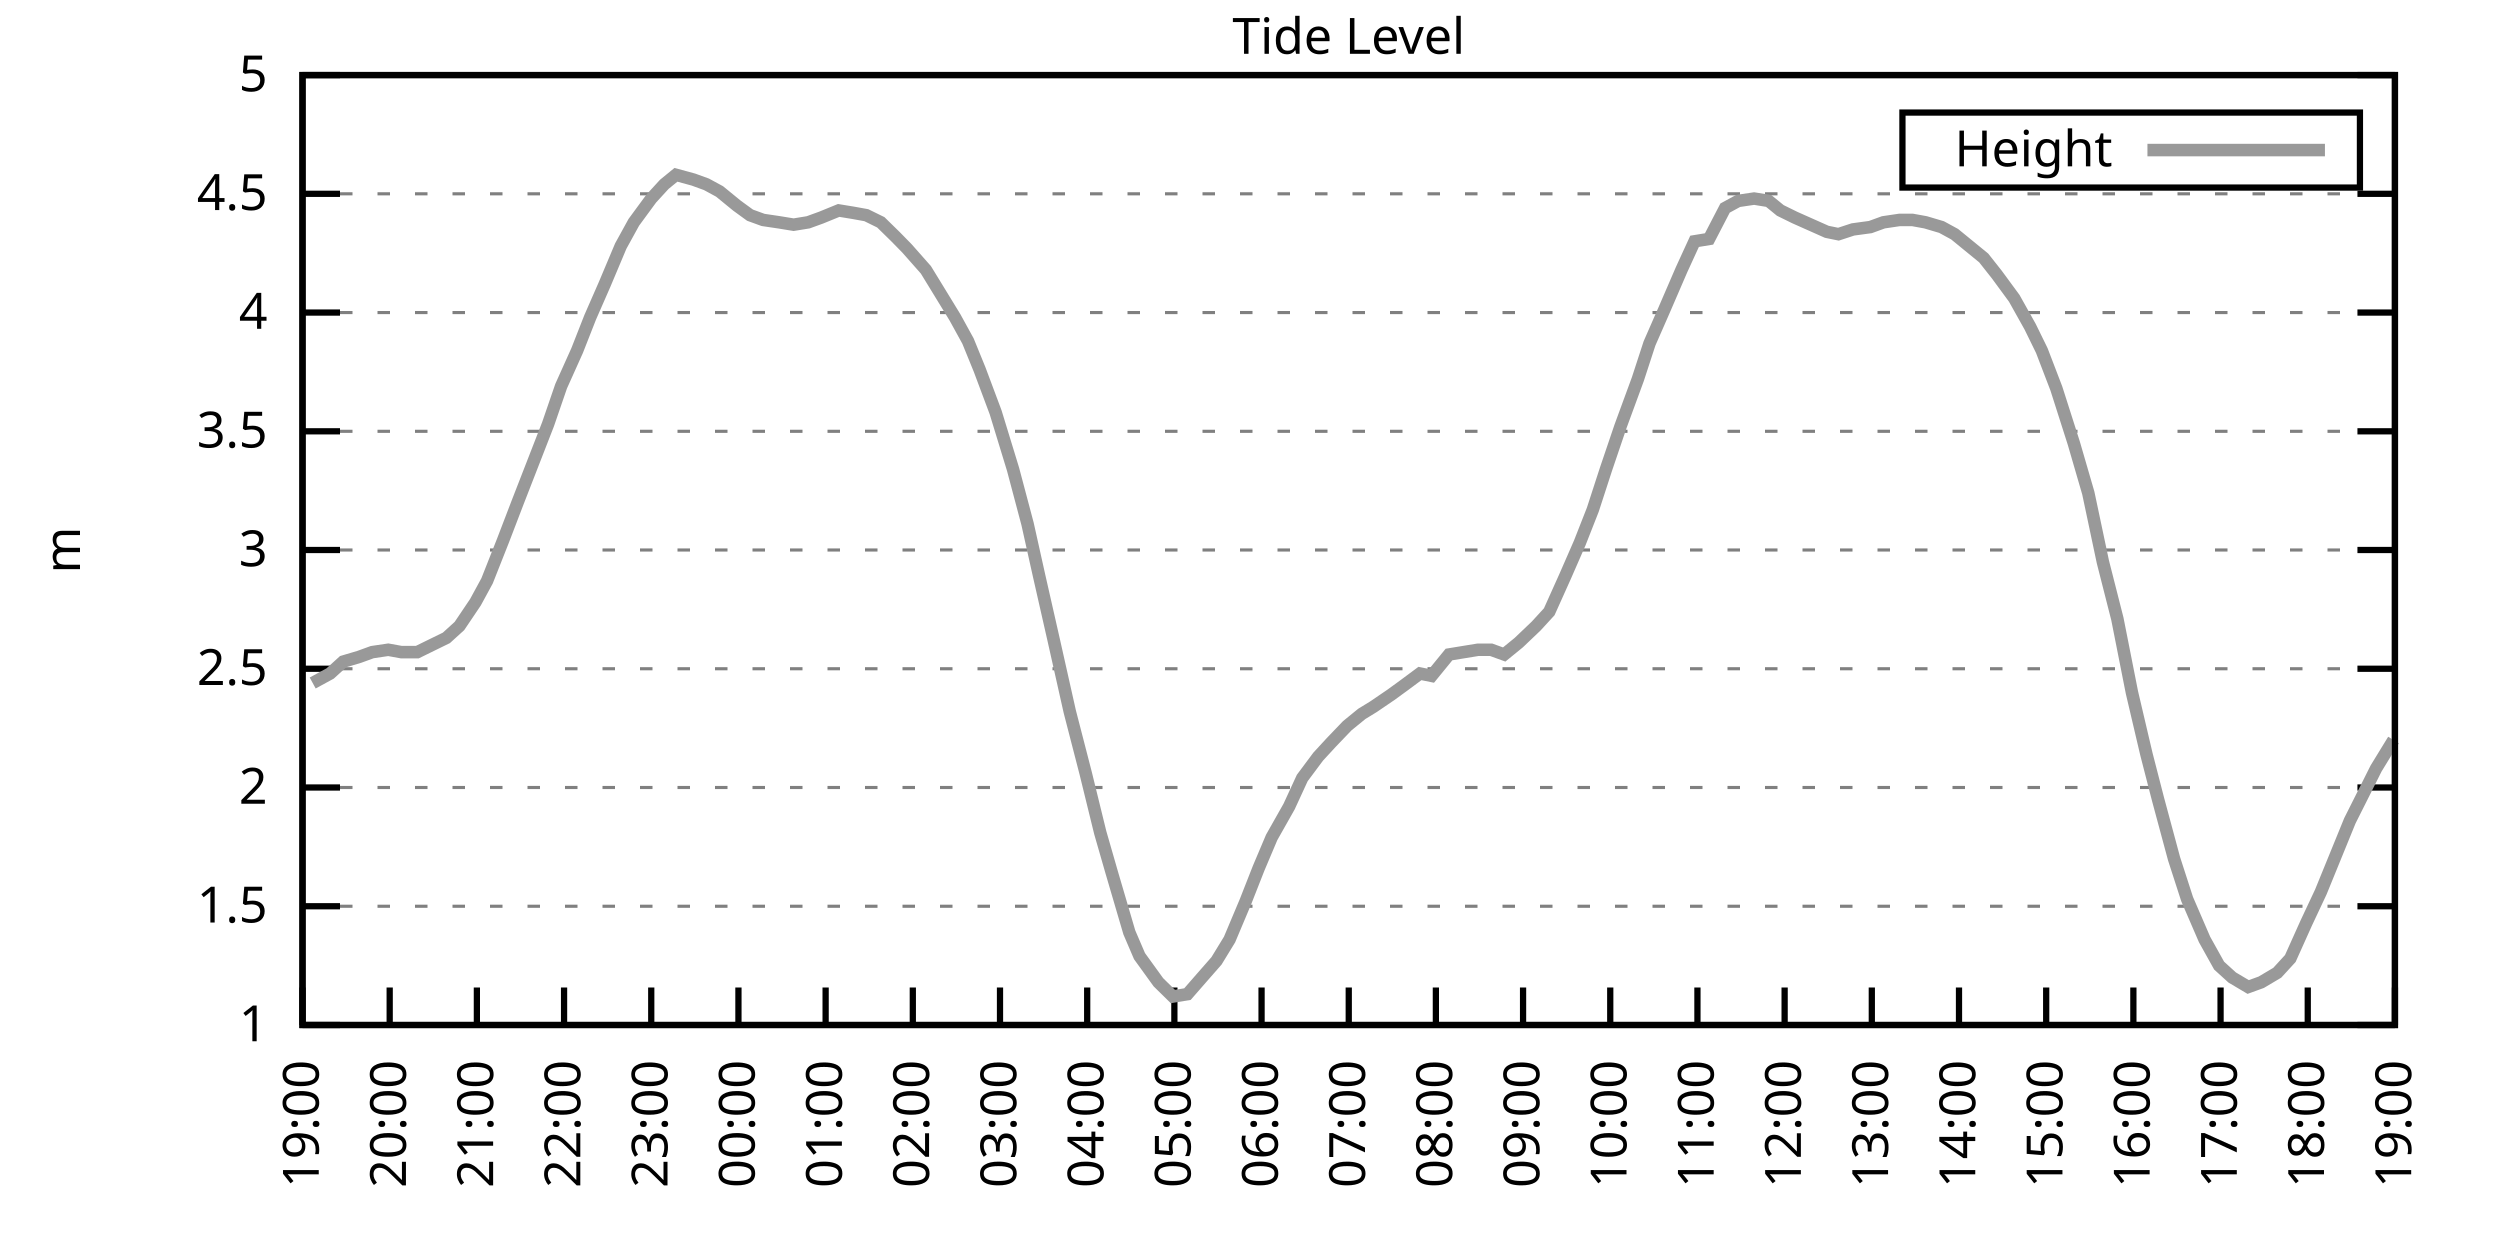
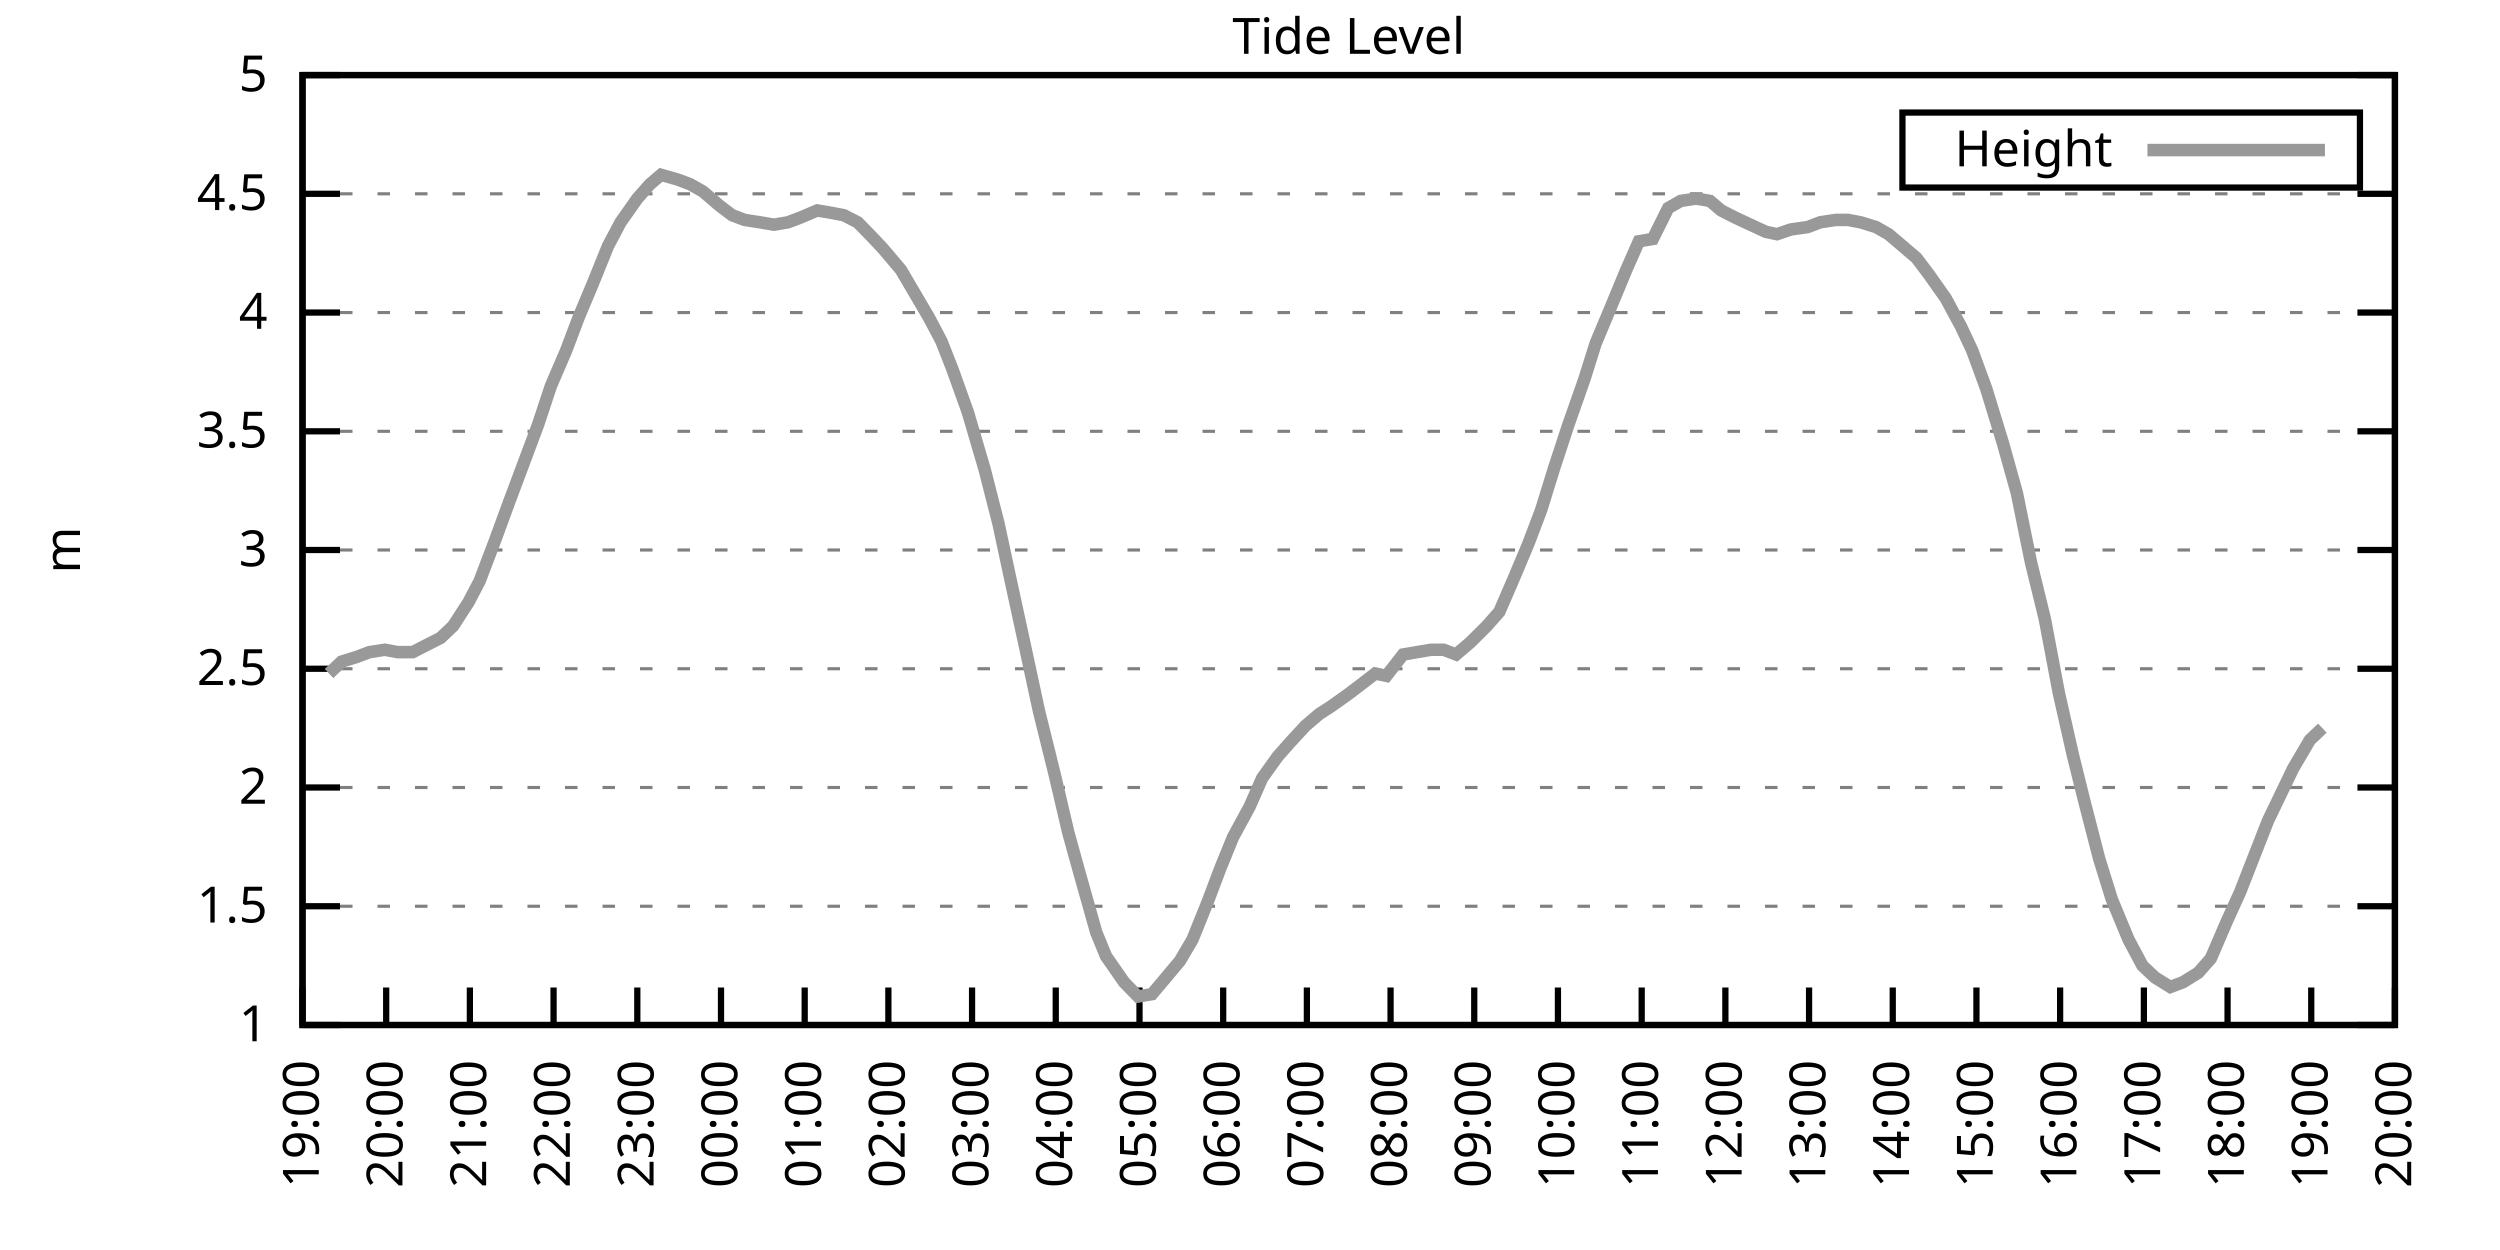
<svg xmlns="http://www.w3.org/2000/svg" xmlns:xlink="http://www.w3.org/1999/xlink" width="400" height="200" viewBox="0 0 400 200">
  <g id="gnuplot_canvas">
    <rect x="0" y="0" width="400" height="200" fill="none" />
    <defs>
      <circle id="gpDot" r="0.5" stroke-width="0.5" stroke="currentColor" />
      <path id="gpPt0" stroke-width="0.333" stroke="currentColor" d="M-1,0 h2 M0,-1 v2" />
      <path id="gpPt1" stroke-width="0.333" stroke="currentColor" d="M-1,-1 L1,1 M1,-1 L-1,1" />
      <path id="gpPt2" stroke-width="0.333" stroke="currentColor" d="M-1,0 L1,0 M0,-1 L0,1 M-1,-1 L1,1 M-1,1 L1,-1" />
      <rect id="gpPt3" stroke-width="0.333" stroke="currentColor" x="-1" y="-1" width="2" height="2" />
      <rect id="gpPt4" stroke-width="0.333" stroke="currentColor" fill="currentColor" x="-1" y="-1" width="2" height="2" />
      <circle id="gpPt5" stroke-width="0.333" stroke="currentColor" cx="0" cy="0" r="1" />
      <use xlink:href="#gpPt5" id="gpPt6" fill="currentColor" stroke="none" />
      <path id="gpPt7" stroke-width="0.333" stroke="currentColor" d="M0,-1.33 L-1.33,0.67 L1.33,0.67 z" />
      <use xlink:href="#gpPt7" id="gpPt8" fill="currentColor" stroke="none" />
      <use xlink:href="#gpPt7" id="gpPt9" stroke="currentColor" transform="rotate(180)" />
      <use xlink:href="#gpPt9" id="gpPt10" fill="currentColor" stroke="none" />
      <use xlink:href="#gpPt3" id="gpPt11" stroke="currentColor" transform="rotate(45)" />
      <use xlink:href="#gpPt11" id="gpPt12" fill="currentColor" stroke="none" />
      <path id="gpPt13" stroke-width="0.333" stroke="currentColor" d="M0,1.330 L1.265,0.411 L0.782,-1.067 L-0.782,-1.076 L-1.265,0.411 z" />
      <use xlink:href="#gpPt13" id="gpPt14" fill="currentColor" stroke="none" />
      <filter id="textbox" filterUnits="objectBoundingBox" x="0" y="0" height="1" width="1">
        <feFlood flood-color="white" flood-opacity="1" result="bgnd" />
        <feComposite in="SourceGraphic" in2="bgnd" operator="atop" />
      </filter>
      <filter id="greybox" filterUnits="objectBoundingBox" x="0" y="0" height="1" width="1">
        <feFlood flood-color="lightgrey" flood-opacity="1" result="grey" />
        <feComposite in="SourceGraphic" in2="grey" operator="atop" />
      </filter>
    </defs>
    <g fill="none" color="white" stroke="currentColor" stroke-width="1.00" stroke-linecap="butt" stroke-linejoin="miter">
</g>
    <g fill="none" color="black" stroke="currentColor" stroke-width="1.00" stroke-linecap="butt" stroke-linejoin="miter">
      <g stroke="none" shape-rendering="crispEdges">
        <polygon fill="rgb(255, 255, 255)" points="48.40,164.00 383.18,164.00 383.18,12.02 48.40,12.02 " />
      </g>
    </g>
    <g fill="none" color="black" stroke="currentColor" stroke-width="1.00" stroke-linecap="butt" stroke-linejoin="miter">
</g>
    <g fill="none" color="black" stroke="black" stroke-width="0.50" stroke-linecap="butt" stroke-linejoin="miter">
</g>
    <g fill="none" color="gray" stroke="currentColor" stroke-width="0.50" stroke-linecap="butt" stroke-linejoin="miter">
      <path stroke="gray" stroke-dasharray="2,4" class="gridline" d="M48.40,164.00 L383.19,164.00  " />
    </g>
    <g fill="none" color="gray" stroke="gray" stroke-width="1.00" stroke-linecap="butt" stroke-linejoin="miter">
</g>
    <g fill="none" color="black" stroke="currentColor" stroke-width="1.00" stroke-linecap="butt" stroke-linejoin="miter">
      <path stroke="black" d="M48.40,164.00 L54.40,164.00 M383.19,164.00 L377.19,164.00  " />
      <g transform="translate(42.80,166.60)" stroke="none" fill="black" font-family="Sans" font-size="8.00" text-anchor="end">
        <text>
          <tspan font-family="Sans"> 1</tspan>
        </text>
      </g>
    </g>
    <g fill="none" color="black" stroke="currentColor" stroke-width="1.00" stroke-linecap="butt" stroke-linejoin="miter">
</g>
    <g fill="none" color="black" stroke="black" stroke-width="0.50" stroke-linecap="butt" stroke-linejoin="miter">
</g>
    <g fill="none" color="gray" stroke="currentColor" stroke-width="0.50" stroke-linecap="butt" stroke-linejoin="miter">
      <path stroke="gray" stroke-dasharray="2,4" class="gridline" d="M48.40,145.00 L383.19,145.00  " />
    </g>
    <g fill="none" color="gray" stroke="gray" stroke-width="1.00" stroke-linecap="butt" stroke-linejoin="miter">
</g>
    <g fill="none" color="black" stroke="currentColor" stroke-width="1.00" stroke-linecap="butt" stroke-linejoin="miter">
      <path stroke="black" d="M48.40,145.00 L54.40,145.00 M383.19,145.00 L377.19,145.00  " />
      <g transform="translate(42.80,147.60)" stroke="none" fill="black" font-family="Sans" font-size="8.00" text-anchor="end">
        <text>
          <tspan font-family="Sans"> 1.5</tspan>
        </text>
      </g>
    </g>
    <g fill="none" color="black" stroke="currentColor" stroke-width="1.00" stroke-linecap="butt" stroke-linejoin="miter">
</g>
    <g fill="none" color="black" stroke="black" stroke-width="0.50" stroke-linecap="butt" stroke-linejoin="miter">
</g>
    <g fill="none" color="gray" stroke="currentColor" stroke-width="0.50" stroke-linecap="butt" stroke-linejoin="miter">
      <path stroke="gray" stroke-dasharray="2,4" class="gridline" d="M48.40,126.00 L383.19,126.00  " />
    </g>
    <g fill="none" color="gray" stroke="gray" stroke-width="1.00" stroke-linecap="butt" stroke-linejoin="miter">
</g>
    <g fill="none" color="black" stroke="currentColor" stroke-width="1.00" stroke-linecap="butt" stroke-linejoin="miter">
      <path stroke="black" d="M48.40,126.00 L54.40,126.00 M383.19,126.00 L377.19,126.00  " />
      <g transform="translate(42.80,128.60)" stroke="none" fill="black" font-family="Sans" font-size="8.00" text-anchor="end">
        <text>
          <tspan font-family="Sans"> 2</tspan>
        </text>
      </g>
    </g>
    <g fill="none" color="black" stroke="currentColor" stroke-width="1.00" stroke-linecap="butt" stroke-linejoin="miter">
</g>
    <g fill="none" color="black" stroke="black" stroke-width="0.50" stroke-linecap="butt" stroke-linejoin="miter">
</g>
    <g fill="none" color="gray" stroke="currentColor" stroke-width="0.50" stroke-linecap="butt" stroke-linejoin="miter">
      <path stroke="gray" stroke-dasharray="2,4" class="gridline" d="M48.40,107.00 L383.19,107.00  " />
    </g>
    <g fill="none" color="gray" stroke="gray" stroke-width="1.00" stroke-linecap="butt" stroke-linejoin="miter">
</g>
    <g fill="none" color="black" stroke="currentColor" stroke-width="1.00" stroke-linecap="butt" stroke-linejoin="miter">
      <path stroke="black" d="M48.40,107.00 L54.40,107.00 M383.19,107.00 L377.19,107.00  " />
      <g transform="translate(42.80,109.60)" stroke="none" fill="black" font-family="Sans" font-size="8.00" text-anchor="end">
        <text>
          <tspan font-family="Sans"> 2.5</tspan>
        </text>
      </g>
    </g>
    <g fill="none" color="black" stroke="currentColor" stroke-width="1.00" stroke-linecap="butt" stroke-linejoin="miter">
</g>
    <g fill="none" color="black" stroke="black" stroke-width="0.50" stroke-linecap="butt" stroke-linejoin="miter">
</g>
    <g fill="none" color="gray" stroke="currentColor" stroke-width="0.50" stroke-linecap="butt" stroke-linejoin="miter">
      <path stroke="gray" stroke-dasharray="2,4" class="gridline" d="M48.40,88.00 L383.19,88.00  " />
    </g>
    <g fill="none" color="gray" stroke="gray" stroke-width="1.00" stroke-linecap="butt" stroke-linejoin="miter">
</g>
    <g fill="none" color="black" stroke="currentColor" stroke-width="1.00" stroke-linecap="butt" stroke-linejoin="miter">
      <path stroke="black" d="M48.40,88.00 L54.40,88.00 M383.19,88.00 L377.19,88.00  " />
      <g transform="translate(42.80,90.60)" stroke="none" fill="black" font-family="Sans" font-size="8.00" text-anchor="end">
        <text>
          <tspan font-family="Sans"> 3</tspan>
        </text>
      </g>
    </g>
    <g fill="none" color="black" stroke="currentColor" stroke-width="1.00" stroke-linecap="butt" stroke-linejoin="miter">
</g>
    <g fill="none" color="black" stroke="black" stroke-width="0.50" stroke-linecap="butt" stroke-linejoin="miter">
</g>
    <g fill="none" color="gray" stroke="currentColor" stroke-width="0.50" stroke-linecap="butt" stroke-linejoin="miter">
      <path stroke="gray" stroke-dasharray="2,4" class="gridline" d="M48.40,69.01 L383.19,69.01  " />
    </g>
    <g fill="none" color="gray" stroke="gray" stroke-width="1.00" stroke-linecap="butt" stroke-linejoin="miter">
</g>
    <g fill="none" color="black" stroke="currentColor" stroke-width="1.00" stroke-linecap="butt" stroke-linejoin="miter">
      <path stroke="black" d="M48.40,69.01 L54.40,69.01 M383.19,69.01 L377.19,69.01  " />
      <g transform="translate(42.80,71.61)" stroke="none" fill="black" font-family="Sans" font-size="8.00" text-anchor="end">
        <text>
          <tspan font-family="Sans"> 3.5</tspan>
        </text>
      </g>
    </g>
    <g fill="none" color="black" stroke="currentColor" stroke-width="1.00" stroke-linecap="butt" stroke-linejoin="miter">
</g>
    <g fill="none" color="black" stroke="black" stroke-width="0.50" stroke-linecap="butt" stroke-linejoin="miter">
</g>
    <g fill="none" color="gray" stroke="currentColor" stroke-width="0.50" stroke-linecap="butt" stroke-linejoin="miter">
      <path stroke="gray" stroke-dasharray="2,4" class="gridline" d="M48.40,50.01 L383.19,50.01  " />
    </g>
    <g fill="none" color="gray" stroke="gray" stroke-width="1.00" stroke-linecap="butt" stroke-linejoin="miter">
</g>
    <g fill="none" color="black" stroke="currentColor" stroke-width="1.00" stroke-linecap="butt" stroke-linejoin="miter">
      <path stroke="black" d="M48.40,50.01 L54.40,50.01 M383.19,50.01 L377.19,50.01  " />
      <g transform="translate(42.80,52.61)" stroke="none" fill="black" font-family="Sans" font-size="8.00" text-anchor="end">
        <text>
          <tspan font-family="Sans"> 4</tspan>
        </text>
      </g>
    </g>
    <g fill="none" color="black" stroke="currentColor" stroke-width="1.00" stroke-linecap="butt" stroke-linejoin="miter">
</g>
    <g fill="none" color="black" stroke="black" stroke-width="0.50" stroke-linecap="butt" stroke-linejoin="miter">
</g>
    <g fill="none" color="gray" stroke="currentColor" stroke-width="0.50" stroke-linecap="butt" stroke-linejoin="miter">
      <path stroke="gray" stroke-dasharray="2,4" class="gridline" d="M48.40,31.01 L383.19,31.01  " />
    </g>
    <g fill="none" color="gray" stroke="gray" stroke-width="1.00" stroke-linecap="butt" stroke-linejoin="miter">
</g>
    <g fill="none" color="black" stroke="currentColor" stroke-width="1.00" stroke-linecap="butt" stroke-linejoin="miter">
      <path stroke="black" d="M48.40,31.01 L54.40,31.01 M383.19,31.01 L377.19,31.01  " />
      <g transform="translate(42.80,33.61)" stroke="none" fill="black" font-family="Sans" font-size="8.00" text-anchor="end">
        <text>
          <tspan font-family="Sans"> 4.5</tspan>
        </text>
      </g>
    </g>
    <g fill="none" color="black" stroke="currentColor" stroke-width="1.00" stroke-linecap="butt" stroke-linejoin="miter">
</g>
    <g fill="none" color="black" stroke="black" stroke-width="0.50" stroke-linecap="butt" stroke-linejoin="miter">
</g>
    <g fill="none" color="gray" stroke="currentColor" stroke-width="0.50" stroke-linecap="butt" stroke-linejoin="miter">
      <path stroke="gray" stroke-dasharray="2,4" class="gridline" d="M48.40,12.01 L383.19,12.01  " />
    </g>
    <g fill="none" color="gray" stroke="gray" stroke-width="1.00" stroke-linecap="butt" stroke-linejoin="miter">
</g>
    <g fill="none" color="black" stroke="currentColor" stroke-width="1.00" stroke-linecap="butt" stroke-linejoin="miter">
      <path stroke="black" d="M48.40,12.01 L54.40,12.01 M383.19,12.01 L377.19,12.01  " />
      <g transform="translate(42.80,14.61)" stroke="none" fill="black" font-family="Sans" font-size="8.00" text-anchor="end">
        <text>
          <tspan font-family="Sans"> 5</tspan>
        </text>
      </g>
    </g>
    <g fill="none" color="black" stroke="currentColor" stroke-width="1.00" stroke-linecap="butt" stroke-linejoin="miter">
      <path stroke="black" d="M48.40,164.00 L48.40,158.00  " />
      <g transform="translate(51.00,169.60) rotate(270.00)" stroke="none" fill="black" font-family="Sans" font-size="8.00" text-anchor="end">
        <text>
          <tspan font-family="Sans">19:00</tspan>
        </text>
      </g>
    </g>
    <g fill="none" color="black" stroke="currentColor" stroke-width="1.00" stroke-linecap="butt" stroke-linejoin="miter">
-       <path stroke="black" d="M62.35,164.00 L62.35,158.00  " />
-       <g transform="translate(64.95,169.60) rotate(270.00)" stroke="none" fill="black" font-family="Sans" font-size="8.00" text-anchor="end">
+       <path stroke="black" d="M61.79,164.00 L61.79,158.00  " />
+       <g transform="translate(64.39,169.60) rotate(270.00)" stroke="none" fill="black" font-family="Sans" font-size="8.00" text-anchor="end">
        <text>
          <tspan font-family="Sans">20:00</tspan>
        </text>
      </g>
    </g>
    <g fill="none" color="black" stroke="currentColor" stroke-width="1.00" stroke-linecap="butt" stroke-linejoin="miter">
-       <path stroke="black" d="M76.30,164.00 L76.30,158.00  " />
-       <g transform="translate(78.90,169.60) rotate(270.00)" stroke="none" fill="black" font-family="Sans" font-size="8.00" text-anchor="end">
+       <path stroke="black" d="M75.18,164.00 L75.18,158.00  " />
+       <g transform="translate(77.78,169.60) rotate(270.00)" stroke="none" fill="black" font-family="Sans" font-size="8.00" text-anchor="end">
        <text>
          <tspan font-family="Sans">21:00</tspan>
        </text>
      </g>
    </g>
    <g fill="none" color="black" stroke="currentColor" stroke-width="1.00" stroke-linecap="butt" stroke-linejoin="miter">
-       <path stroke="black" d="M90.25,164.00 L90.25,158.00  " />
-       <g transform="translate(92.85,169.60) rotate(270.00)" stroke="none" fill="black" font-family="Sans" font-size="8.00" text-anchor="end">
+       <path stroke="black" d="M88.57,164.00 L88.57,158.00  " />
+       <g transform="translate(91.17,169.60) rotate(270.00)" stroke="none" fill="black" font-family="Sans" font-size="8.00" text-anchor="end">
        <text>
          <tspan font-family="Sans">22:00</tspan>
        </text>
      </g>
    </g>
    <g fill="none" color="black" stroke="currentColor" stroke-width="1.00" stroke-linecap="butt" stroke-linejoin="miter">
-       <path stroke="black" d="M104.20,164.00 L104.20,158.00  " />
-       <g transform="translate(106.80,169.60) rotate(270.00)" stroke="none" fill="black" font-family="Sans" font-size="8.00" text-anchor="end">
+       <path stroke="black" d="M101.97,164.00 L101.97,158.00  " />
+       <g transform="translate(104.57,169.60) rotate(270.00)" stroke="none" fill="black" font-family="Sans" font-size="8.00" text-anchor="end">
        <text>
          <tspan font-family="Sans">23:00</tspan>
        </text>
      </g>
    </g>
    <g fill="none" color="black" stroke="currentColor" stroke-width="1.00" stroke-linecap="butt" stroke-linejoin="miter">
-       <path stroke="black" d="M118.15,164.00 L118.15,158.00  " />
-       <g transform="translate(120.75,169.60) rotate(270.00)" stroke="none" fill="black" font-family="Sans" font-size="8.00" text-anchor="end">
+       <path stroke="black" d="M115.36,164.00 L115.36,158.00  " />
+       <g transform="translate(117.96,169.60) rotate(270.00)" stroke="none" fill="black" font-family="Sans" font-size="8.00" text-anchor="end">
        <text>
          <tspan font-family="Sans">00:00</tspan>
        </text>
      </g>
    </g>
    <g fill="none" color="black" stroke="currentColor" stroke-width="1.00" stroke-linecap="butt" stroke-linejoin="miter">
-       <path stroke="black" d="M132.10,164.00 L132.10,158.00  " />
-       <g transform="translate(134.70,169.60) rotate(270.00)" stroke="none" fill="black" font-family="Sans" font-size="8.00" text-anchor="end">
+       <path stroke="black" d="M128.75,164.00 L128.75,158.00  " />
+       <g transform="translate(131.35,169.60) rotate(270.00)" stroke="none" fill="black" font-family="Sans" font-size="8.00" text-anchor="end">
        <text>
          <tspan font-family="Sans">01:00</tspan>
        </text>
      </g>
    </g>
    <g fill="none" color="black" stroke="currentColor" stroke-width="1.00" stroke-linecap="butt" stroke-linejoin="miter">
-       <path stroke="black" d="M146.05,164.00 L146.05,158.00  " />
-       <g transform="translate(148.65,169.60) rotate(270.00)" stroke="none" fill="black" font-family="Sans" font-size="8.00" text-anchor="end">
+       <path stroke="black" d="M142.14,164.00 L142.14,158.00  " />
+       <g transform="translate(144.74,169.60) rotate(270.00)" stroke="none" fill="black" font-family="Sans" font-size="8.00" text-anchor="end">
        <text>
          <tspan font-family="Sans">02:00</tspan>
        </text>
      </g>
    </g>
    <g fill="none" color="black" stroke="currentColor" stroke-width="1.00" stroke-linecap="butt" stroke-linejoin="miter">
-       <path stroke="black" d="M160.00,164.00 L160.00,158.00  " />
-       <g transform="translate(162.60,169.60) rotate(270.00)" stroke="none" fill="black" font-family="Sans" font-size="8.00" text-anchor="end">
+       <path stroke="black" d="M155.53,164.00 L155.53,158.00  " />
+       <g transform="translate(158.13,169.60) rotate(270.00)" stroke="none" fill="black" font-family="Sans" font-size="8.00" text-anchor="end">
        <text>
          <tspan font-family="Sans">03:00</tspan>
        </text>
      </g>
    </g>
    <g fill="none" color="black" stroke="currentColor" stroke-width="1.00" stroke-linecap="butt" stroke-linejoin="miter">
-       <path stroke="black" d="M173.95,164.00 L173.95,158.00  " />
-       <g transform="translate(176.55,169.60) rotate(270.00)" stroke="none" fill="black" font-family="Sans" font-size="8.00" text-anchor="end">
+       <path stroke="black" d="M168.92,164.00 L168.92,158.00  " />
+       <g transform="translate(171.52,169.60) rotate(270.00)" stroke="none" fill="black" font-family="Sans" font-size="8.00" text-anchor="end">
        <text>
          <tspan font-family="Sans">04:00</tspan>
        </text>
      </g>
    </g>
    <g fill="none" color="black" stroke="currentColor" stroke-width="1.00" stroke-linecap="butt" stroke-linejoin="miter">
-       <path stroke="black" d="M187.90,164.00 L187.90,158.00  " />
-       <g transform="translate(190.50,169.60) rotate(270.00)" stroke="none" fill="black" font-family="Sans" font-size="8.00" text-anchor="end">
+       <path stroke="black" d="M182.32,164.00 L182.32,158.00  " />
+       <g transform="translate(184.92,169.60) rotate(270.00)" stroke="none" fill="black" font-family="Sans" font-size="8.00" text-anchor="end">
        <text>
          <tspan font-family="Sans">05:00</tspan>
        </text>
      </g>
    </g>
    <g fill="none" color="black" stroke="currentColor" stroke-width="1.00" stroke-linecap="butt" stroke-linejoin="miter">
-       <path stroke="black" d="M201.85,164.00 L201.85,158.00  " />
-       <g transform="translate(204.45,169.60) rotate(270.00)" stroke="none" fill="black" font-family="Sans" font-size="8.00" text-anchor="end">
+       <path stroke="black" d="M195.71,164.00 L195.71,158.00  " />
+       <g transform="translate(198.31,169.60) rotate(270.00)" stroke="none" fill="black" font-family="Sans" font-size="8.00" text-anchor="end">
        <text>
          <tspan font-family="Sans">06:00</tspan>
        </text>
      </g>
    </g>
    <g fill="none" color="black" stroke="currentColor" stroke-width="1.00" stroke-linecap="butt" stroke-linejoin="miter">
-       <path stroke="black" d="M215.80,164.00 L215.80,158.00  " />
-       <g transform="translate(218.40,169.60) rotate(270.00)" stroke="none" fill="black" font-family="Sans" font-size="8.00" text-anchor="end">
+       <path stroke="black" d="M209.10,164.00 L209.10,158.00  " />
+       <g transform="translate(211.70,169.60) rotate(270.00)" stroke="none" fill="black" font-family="Sans" font-size="8.00" text-anchor="end">
        <text>
          <tspan font-family="Sans">07:00</tspan>
        </text>
      </g>
    </g>
    <g fill="none" color="black" stroke="currentColor" stroke-width="1.00" stroke-linecap="butt" stroke-linejoin="miter">
-       <path stroke="black" d="M229.74,164.00 L229.74,158.00  " />
-       <g transform="translate(232.34,169.60) rotate(270.00)" stroke="none" fill="black" font-family="Sans" font-size="8.00" text-anchor="end">
+       <path stroke="black" d="M222.49,164.00 L222.49,158.00  " />
+       <g transform="translate(225.09,169.60) rotate(270.00)" stroke="none" fill="black" font-family="Sans" font-size="8.00" text-anchor="end">
        <text>
          <tspan font-family="Sans">08:00</tspan>
        </text>
      </g>
    </g>
    <g fill="none" color="black" stroke="currentColor" stroke-width="1.00" stroke-linecap="butt" stroke-linejoin="miter">
-       <path stroke="black" d="M243.69,164.00 L243.69,158.00  " />
-       <g transform="translate(246.29,169.60) rotate(270.00)" stroke="none" fill="black" font-family="Sans" font-size="8.00" text-anchor="end">
+       <path stroke="black" d="M235.88,164.00 L235.88,158.00  " />
+       <g transform="translate(238.48,169.60) rotate(270.00)" stroke="none" fill="black" font-family="Sans" font-size="8.00" text-anchor="end">
        <text>
          <tspan font-family="Sans">09:00</tspan>
        </text>
      </g>
    </g>
    <g fill="none" color="black" stroke="currentColor" stroke-width="1.00" stroke-linecap="butt" stroke-linejoin="miter">
-       <path stroke="black" d="M257.64,164.00 L257.64,158.00  " />
-       <g transform="translate(260.24,169.60) rotate(270.00)" stroke="none" fill="black" font-family="Sans" font-size="8.00" text-anchor="end">
+       <path stroke="black" d="M249.27,164.00 L249.27,158.00  " />
+       <g transform="translate(251.87,169.60) rotate(270.00)" stroke="none" fill="black" font-family="Sans" font-size="8.00" text-anchor="end">
        <text>
          <tspan font-family="Sans">10:00</tspan>
        </text>
      </g>
    </g>
    <g fill="none" color="black" stroke="currentColor" stroke-width="1.00" stroke-linecap="butt" stroke-linejoin="miter">
-       <path stroke="black" d="M271.59,164.00 L271.59,158.00  " />
-       <g transform="translate(274.19,169.60) rotate(270.00)" stroke="none" fill="black" font-family="Sans" font-size="8.00" text-anchor="end">
+       <path stroke="black" d="M262.67,164.00 L262.67,158.00  " />
+       <g transform="translate(265.27,169.60) rotate(270.00)" stroke="none" fill="black" font-family="Sans" font-size="8.00" text-anchor="end">
        <text>
          <tspan font-family="Sans">11:00</tspan>
        </text>
      </g>
    </g>
    <g fill="none" color="black" stroke="currentColor" stroke-width="1.00" stroke-linecap="butt" stroke-linejoin="miter">
-       <path stroke="black" d="M285.54,164.00 L285.54,158.00  " />
-       <g transform="translate(288.14,169.60) rotate(270.00)" stroke="none" fill="black" font-family="Sans" font-size="8.00" text-anchor="end">
+       <path stroke="black" d="M276.06,164.00 L276.06,158.00  " />
+       <g transform="translate(278.66,169.60) rotate(270.00)" stroke="none" fill="black" font-family="Sans" font-size="8.00" text-anchor="end">
        <text>
          <tspan font-family="Sans">12:00</tspan>
        </text>
      </g>
    </g>
    <g fill="none" color="black" stroke="currentColor" stroke-width="1.00" stroke-linecap="butt" stroke-linejoin="miter">
-       <path stroke="black" d="M299.49,164.00 L299.49,158.00  " />
-       <g transform="translate(302.09,169.60) rotate(270.00)" stroke="none" fill="black" font-family="Sans" font-size="8.00" text-anchor="end">
+       <path stroke="black" d="M289.45,164.00 L289.45,158.00  " />
+       <g transform="translate(292.05,169.60) rotate(270.00)" stroke="none" fill="black" font-family="Sans" font-size="8.00" text-anchor="end">
        <text>
          <tspan font-family="Sans">13:00</tspan>
        </text>
      </g>
    </g>
    <g fill="none" color="black" stroke="currentColor" stroke-width="1.00" stroke-linecap="butt" stroke-linejoin="miter">
-       <path stroke="black" d="M313.44,164.00 L313.44,158.00  " />
-       <g transform="translate(316.04,169.60) rotate(270.00)" stroke="none" fill="black" font-family="Sans" font-size="8.00" text-anchor="end">
+       <path stroke="black" d="M302.84,164.00 L302.84,158.00  " />
+       <g transform="translate(305.44,169.60) rotate(270.00)" stroke="none" fill="black" font-family="Sans" font-size="8.00" text-anchor="end">
        <text>
          <tspan font-family="Sans">14:00</tspan>
        </text>
      </g>
    </g>
    <g fill="none" color="black" stroke="currentColor" stroke-width="1.00" stroke-linecap="butt" stroke-linejoin="miter">
-       <path stroke="black" d="M327.39,164.00 L327.39,158.00  " />
-       <g transform="translate(329.99,169.60) rotate(270.00)" stroke="none" fill="black" font-family="Sans" font-size="8.00" text-anchor="end">
+       <path stroke="black" d="M316.23,164.00 L316.23,158.00  " />
+       <g transform="translate(318.83,169.60) rotate(270.00)" stroke="none" fill="black" font-family="Sans" font-size="8.00" text-anchor="end">
        <text>
          <tspan font-family="Sans">15:00</tspan>
        </text>
      </g>
    </g>
    <g fill="none" color="black" stroke="currentColor" stroke-width="1.00" stroke-linecap="butt" stroke-linejoin="miter">
-       <path stroke="black" d="M341.34,164.00 L341.34,158.00  " />
-       <g transform="translate(343.94,169.60) rotate(270.00)" stroke="none" fill="black" font-family="Sans" font-size="8.00" text-anchor="end">
+       <path stroke="black" d="M329.62,164.00 L329.62,158.00  " />
+       <g transform="translate(332.22,169.60) rotate(270.00)" stroke="none" fill="black" font-family="Sans" font-size="8.00" text-anchor="end">
        <text>
          <tspan font-family="Sans">16:00</tspan>
        </text>
      </g>
    </g>
    <g fill="none" color="black" stroke="currentColor" stroke-width="1.00" stroke-linecap="butt" stroke-linejoin="miter">
-       <path stroke="black" d="M355.29,164.00 L355.29,158.00  " />
-       <g transform="translate(357.89,169.60) rotate(270.00)" stroke="none" fill="black" font-family="Sans" font-size="8.00" text-anchor="end">
+       <path stroke="black" d="M343.02,164.00 L343.02,158.00  " />
+       <g transform="translate(345.62,169.60) rotate(270.00)" stroke="none" fill="black" font-family="Sans" font-size="8.00" text-anchor="end">
        <text>
          <tspan font-family="Sans">17:00</tspan>
        </text>
      </g>
    </g>
    <g fill="none" color="black" stroke="currentColor" stroke-width="1.00" stroke-linecap="butt" stroke-linejoin="miter">
-       <path stroke="black" d="M369.24,164.00 L369.24,158.00  " />
-       <g transform="translate(371.84,169.60) rotate(270.00)" stroke="none" fill="black" font-family="Sans" font-size="8.00" text-anchor="end">
+       <path stroke="black" d="M356.41,164.00 L356.41,158.00  " />
+       <g transform="translate(359.01,169.60) rotate(270.00)" stroke="none" fill="black" font-family="Sans" font-size="8.00" text-anchor="end">
        <text>
          <tspan font-family="Sans">18:00</tspan>
+         </text>
+       </g>
+     </g>
+     <g fill="none" color="black" stroke="currentColor" stroke-width="1.00" stroke-linecap="butt" stroke-linejoin="miter">
+       <path stroke="black" d="M369.80,164.00 L369.80,158.00  " />
+       <g transform="translate(372.40,169.60) rotate(270.00)" stroke="none" fill="black" font-family="Sans" font-size="8.00" text-anchor="end">
+         <text>
+           <tspan font-family="Sans">19:00</tspan>
        </text>
      </g>
    </g>
    <g fill="none" color="black" stroke="currentColor" stroke-width="1.00" stroke-linecap="butt" stroke-linejoin="miter">
      <path stroke="black" d="M383.19,164.00 L383.19,158.00  " />
      <g transform="translate(385.79,169.60) rotate(270.00)" stroke="none" fill="black" font-family="Sans" font-size="8.00" text-anchor="end">
        <text>
-           <tspan font-family="Sans">19:00</tspan>
+           <tspan font-family="Sans">20:00</tspan>
        </text>
      </g>
    </g>
    <g fill="none" color="black" stroke="currentColor" stroke-width="1.00" stroke-linecap="butt" stroke-linejoin="miter">
</g>
    <g fill="none" color="black" stroke="currentColor" stroke-width="1.00" stroke-linecap="butt" stroke-linejoin="miter">
      <path stroke="black" d="M48.40,12.01 L48.40,164.00 L383.19,164.00 L383.19,12.01 L48.40,12.01 Z  " />
    </g>
    <g fill="none" color="black" stroke="currentColor" stroke-width="1.00" stroke-linecap="butt" stroke-linejoin="miter">
</g>
    <g fill="none" color="black" stroke="currentColor" stroke-width="1.00" stroke-linecap="butt" stroke-linejoin="miter">
      <path stroke="black" d="M304.39,30.01 L304.39,18.01 L377.59,18.01 L377.59,30.01 L304.39,30.01 Z  " />
    </g>
    <g id="Tide_level_plot_1">
      <g fill="none" color="white" stroke="black" stroke-width="2.00" stroke-linecap="butt" stroke-linejoin="miter">
</g>
      <g fill="none" color="black" stroke="currentColor" stroke-width="2.00" stroke-linecap="butt" stroke-linejoin="miter">
        <g transform="translate(337.99,26.61)" stroke="none" fill="black" font-family="Sans" font-size="8.00" text-anchor="end">
          <text>
            <tspan font-family="Sans">Height</tspan>
          </text>
        </g>
      </g>
      <g fill="none" color="black" stroke="currentColor" stroke-width="2.00" stroke-linecap="butt" stroke-linejoin="miter">
-         <path stroke="rgb(153, 153, 153)" d="M343.59,24.01 L371.99,24.01 M50.03,109.28 L52.82,107.76 L54.91,105.86 L57.47,105.10 L59.56,104.34 L62.12,103.96   L64.21,104.34 L66.77,104.34 L69.09,103.20 L71.42,102.06 L73.51,100.16 L76.07,96.36 L77.93,92.94 L80.48,86.49   L82.81,80.41 L87.69,67.87 L89.78,61.79 L92.34,56.09 L94.43,50.77 L96.76,45.45 L99.32,39.37 L101.41,35.57   L104.20,31.77 L106.29,29.49 L108.15,27.97 L110.94,28.73 L113.03,29.49 L115.13,30.63 L117.92,32.91 L120.01,34.43   L122.10,35.19 L124.66,35.57 L126.98,35.95 L129.31,35.57 L131.40,34.81 L134.19,33.67 L136.51,34.05 L138.61,34.43   L140.93,35.57 L143.26,37.85 L145.12,39.75 L148.14,43.17 L149.77,45.83 L152.79,50.77 L154.88,54.57 L156.74,59.13   L159.30,65.97 L162.09,75.09 L164.41,83.83 L166.27,92.18 L168.60,102.44 L171.16,113.84 L173.71,123.72 L176.04,133.22   L177.90,139.68 L180.69,149.18 L182.32,152.98 L185.34,157.16 L187.66,159.44 L189.99,159.06 L192.31,156.40 L194.64,153.74   L196.73,150.32 L199.29,144.24 L201.38,138.92 L203.47,133.98 L206.26,129.04 L208.36,124.48 L210.91,121.06 L213.01,118.78   L215.56,116.12 L217.89,114.22 L219.75,113.08 L222.54,111.18 L224.63,109.66 L227.19,107.76 L229.05,108.14 L231.84,104.72   L234.16,104.34 L236.49,103.96 L238.58,103.96 L240.67,104.72 L243.00,102.82 L245.79,100.16 L247.88,97.88 L250.44,92.18   L252.76,86.87 L254.85,81.55 L256.95,75.09 L259.27,68.25 L262.06,60.65 L263.92,54.95 L266.25,49.63 L269.04,43.17   L271.13,38.61 L273.45,38.23 L276.01,33.29 L278.10,32.15 L280.66,31.77 L282.99,32.15 L284.85,33.67 L287.17,34.81   L289.73,35.95 L292.29,37.09 L294.15,37.47 L296.47,36.71 L299.26,36.33 L301.35,35.57 L303.91,35.19 L306.00,35.19   L308.09,35.57 L310.65,36.33 L312.74,37.47 L315.53,39.75 L317.39,41.27 L319.49,43.93 L322.28,47.73 L324.83,52.29   L326.69,56.09 L329.02,62.17 L331.81,70.91 L334.13,78.89 L336.46,89.90 L338.78,99.02 L341.11,110.80 L343.43,120.68   L345.29,127.90 L347.85,137.40 L349.94,143.86 L352.73,150.32 L355.06,154.50 L357.15,156.40 L359.71,157.92 L361.80,157.16   L364.36,155.64 L366.45,153.36 L369.01,147.66 L371.33,142.72 L373.19,138.16 L375.98,131.32 L378.08,127.14 L380.17,122.96   L382.96,118.40  " />
+         <path stroke="rgb(153, 153, 153)" d="M343.59,24.01 L371.99,24.01 M52.64,107.76 L54.65,105.86 L57.10,105.10 L59.11,104.34 L61.57,103.96 L63.58,104.34   L66.03,104.34 L68.26,103.20 L70.50,102.06 L72.50,100.16 L74.96,96.36 L76.75,92.94 L79.20,86.49 L81.43,80.41   L86.12,67.87 L88.13,61.79 L90.58,56.09 L92.59,50.77 L94.82,45.45 L97.28,39.37 L99.29,35.57 L101.97,31.77   L103.98,29.49 L105.76,27.97 L108.44,28.73 L110.45,29.49 L112.46,30.63 L115.13,32.91 L117.14,34.43 L119.15,35.19   L121.61,35.57 L123.84,35.95 L126.07,35.57 L128.08,34.81 L130.76,33.67 L132.99,34.05 L135.00,34.43 L137.23,35.57   L139.46,37.85 L141.25,39.75 L144.15,43.17 L145.71,45.83 L148.61,50.77 L150.62,54.57 L152.41,59.13 L154.86,65.97   L157.54,75.09 L159.77,83.83 L161.56,92.18 L163.79,102.44 L166.25,113.84 L168.70,123.72 L170.93,133.22 L172.72,139.68   L175.40,149.18 L176.96,152.98 L179.86,157.16 L182.09,159.44 L184.32,159.06 L186.56,156.40 L188.79,153.74 L190.80,150.32   L193.25,144.24 L195.26,138.92 L197.27,133.98 L199.95,129.04 L201.96,124.48 L204.41,121.06 L206.42,118.78 L208.88,116.12   L211.11,114.22 L212.89,113.08 L215.57,111.18 L217.58,109.66 L220.04,107.76 L221.82,108.14 L224.50,104.72 L226.73,104.34   L228.96,103.96 L230.97,103.96 L232.98,104.72 L235.21,102.82 L237.89,100.16 L239.90,97.88 L242.36,92.18 L244.59,86.87   L246.60,81.55 L248.60,75.09 L250.84,68.25 L253.51,60.65 L255.30,54.95 L257.53,49.63 L260.21,43.17 L262.22,38.61   L264.45,38.23 L266.91,33.29 L268.92,32.15 L271.37,31.77 L273.60,32.15 L275.39,33.67 L277.62,34.81 L280.07,35.95   L282.53,37.09 L284.32,37.47 L286.55,36.71 L289.23,36.33 L291.23,35.57 L293.69,35.19 L295.70,35.19 L297.71,35.57   L300.16,36.33 L302.17,37.47 L304.85,39.75 L306.63,41.27 L308.64,43.93 L311.32,47.73 L313.78,52.29 L315.56,56.09   L317.79,62.17 L320.47,70.91 L322.70,78.89 L324.94,89.90 L327.17,99.02 L329.40,110.80 L331.63,120.68 L333.42,127.90   L335.87,137.40 L337.88,143.86 L340.56,150.32 L342.79,154.50 L344.80,156.40 L347.26,157.92 L349.26,157.16 L351.72,155.64   L353.73,153.36 L356.18,147.66 L358.42,142.72 L360.20,138.16 L362.88,131.32 L364.89,127.14 L366.90,122.96 L369.58,118.40   L371.58,116.50  " />
      </g>
    </g>
    <g fill="none" color="black" stroke="currentColor" stroke-width="2.00" stroke-linecap="butt" stroke-linejoin="miter">
</g>
    <g fill="none" color="black" stroke="black" stroke-width="1.00" stroke-linecap="butt" stroke-linejoin="miter">
</g>
    <g fill="none" color="black" stroke="currentColor" stroke-width="1.00" stroke-linecap="butt" stroke-linejoin="miter">
      <path stroke="black" d="M48.40,12.01 L48.40,164.00 L383.19,164.00 L383.19,12.01 L48.40,12.01 Z  " />
      <g transform="translate(12.80,88.01) rotate(270.00)" stroke="none" fill="black" font-family="Sans" font-size="8.00" text-anchor="middle">
        <text>
          <tspan font-family="Sans">m</tspan>
        </text>
      </g>
    </g>
    <g fill="none" color="black" stroke="currentColor" stroke-width="1.00" stroke-linecap="butt" stroke-linejoin="miter">
</g>
    <g fill="none" color="black" stroke="currentColor" stroke-width="1.00" stroke-linecap="butt" stroke-linejoin="miter">
      <g transform="translate(215.79,8.61)" stroke="none" fill="black" font-family="Sans" font-size="8.00" text-anchor="middle">
        <text>
          <tspan font-family="Sans">Tide Level</tspan>
        </text>
      </g>
    </g>
    <g fill="none" color="black" stroke="currentColor" stroke-width="1.00" stroke-linecap="butt" stroke-linejoin="miter">
</g>
  </g>
</svg>
